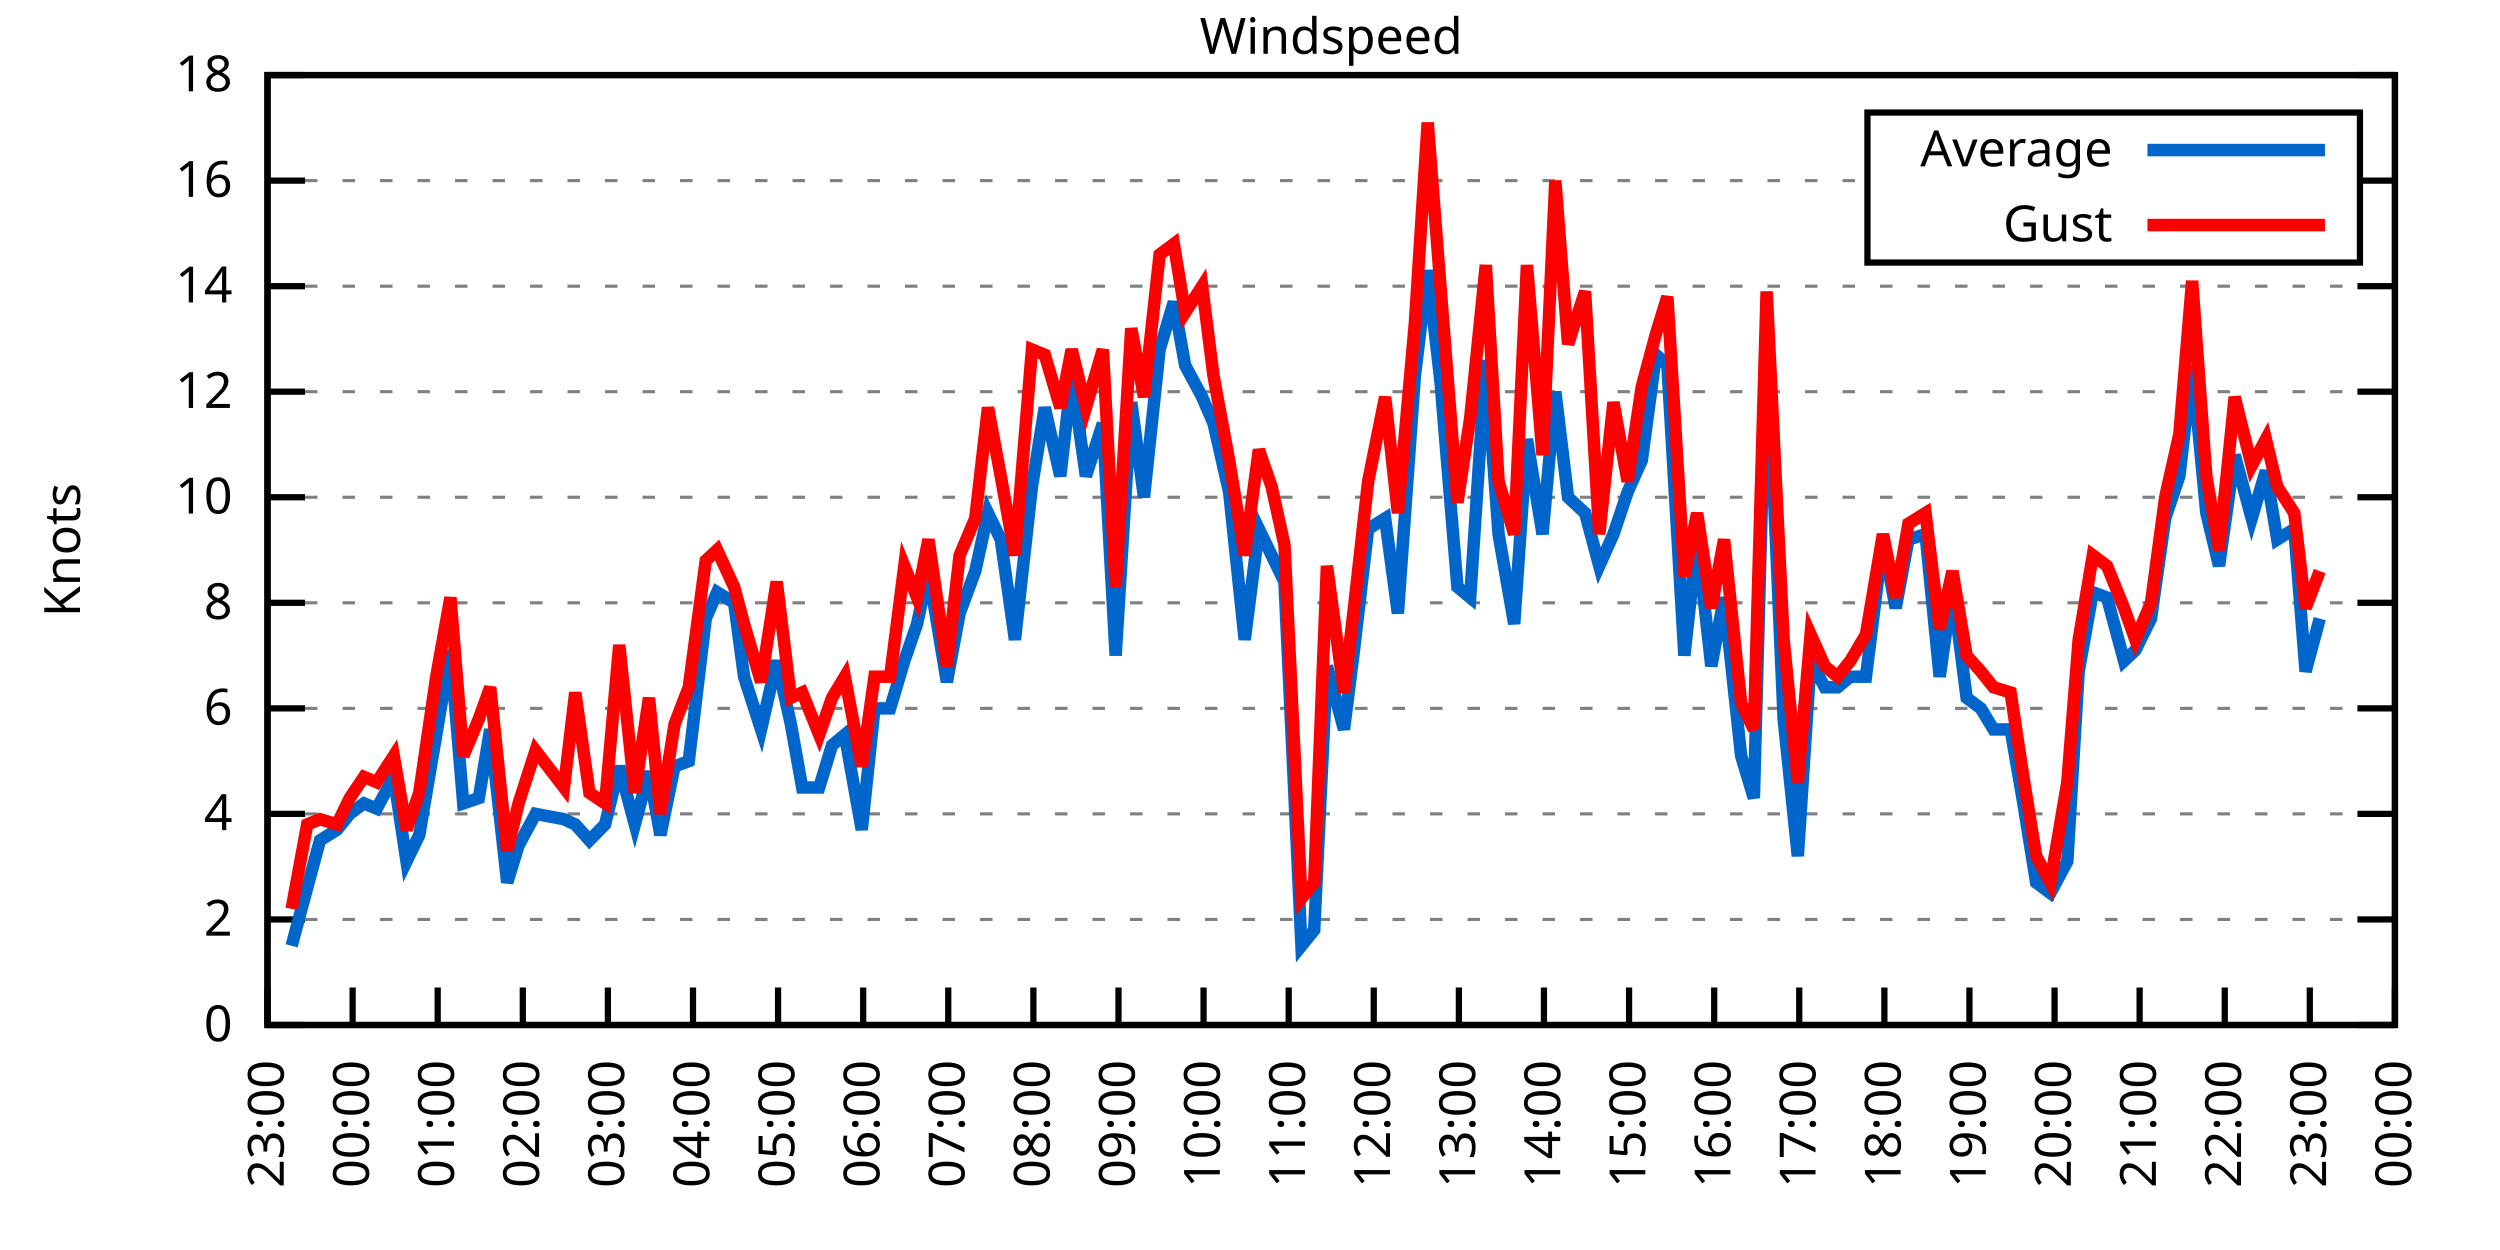
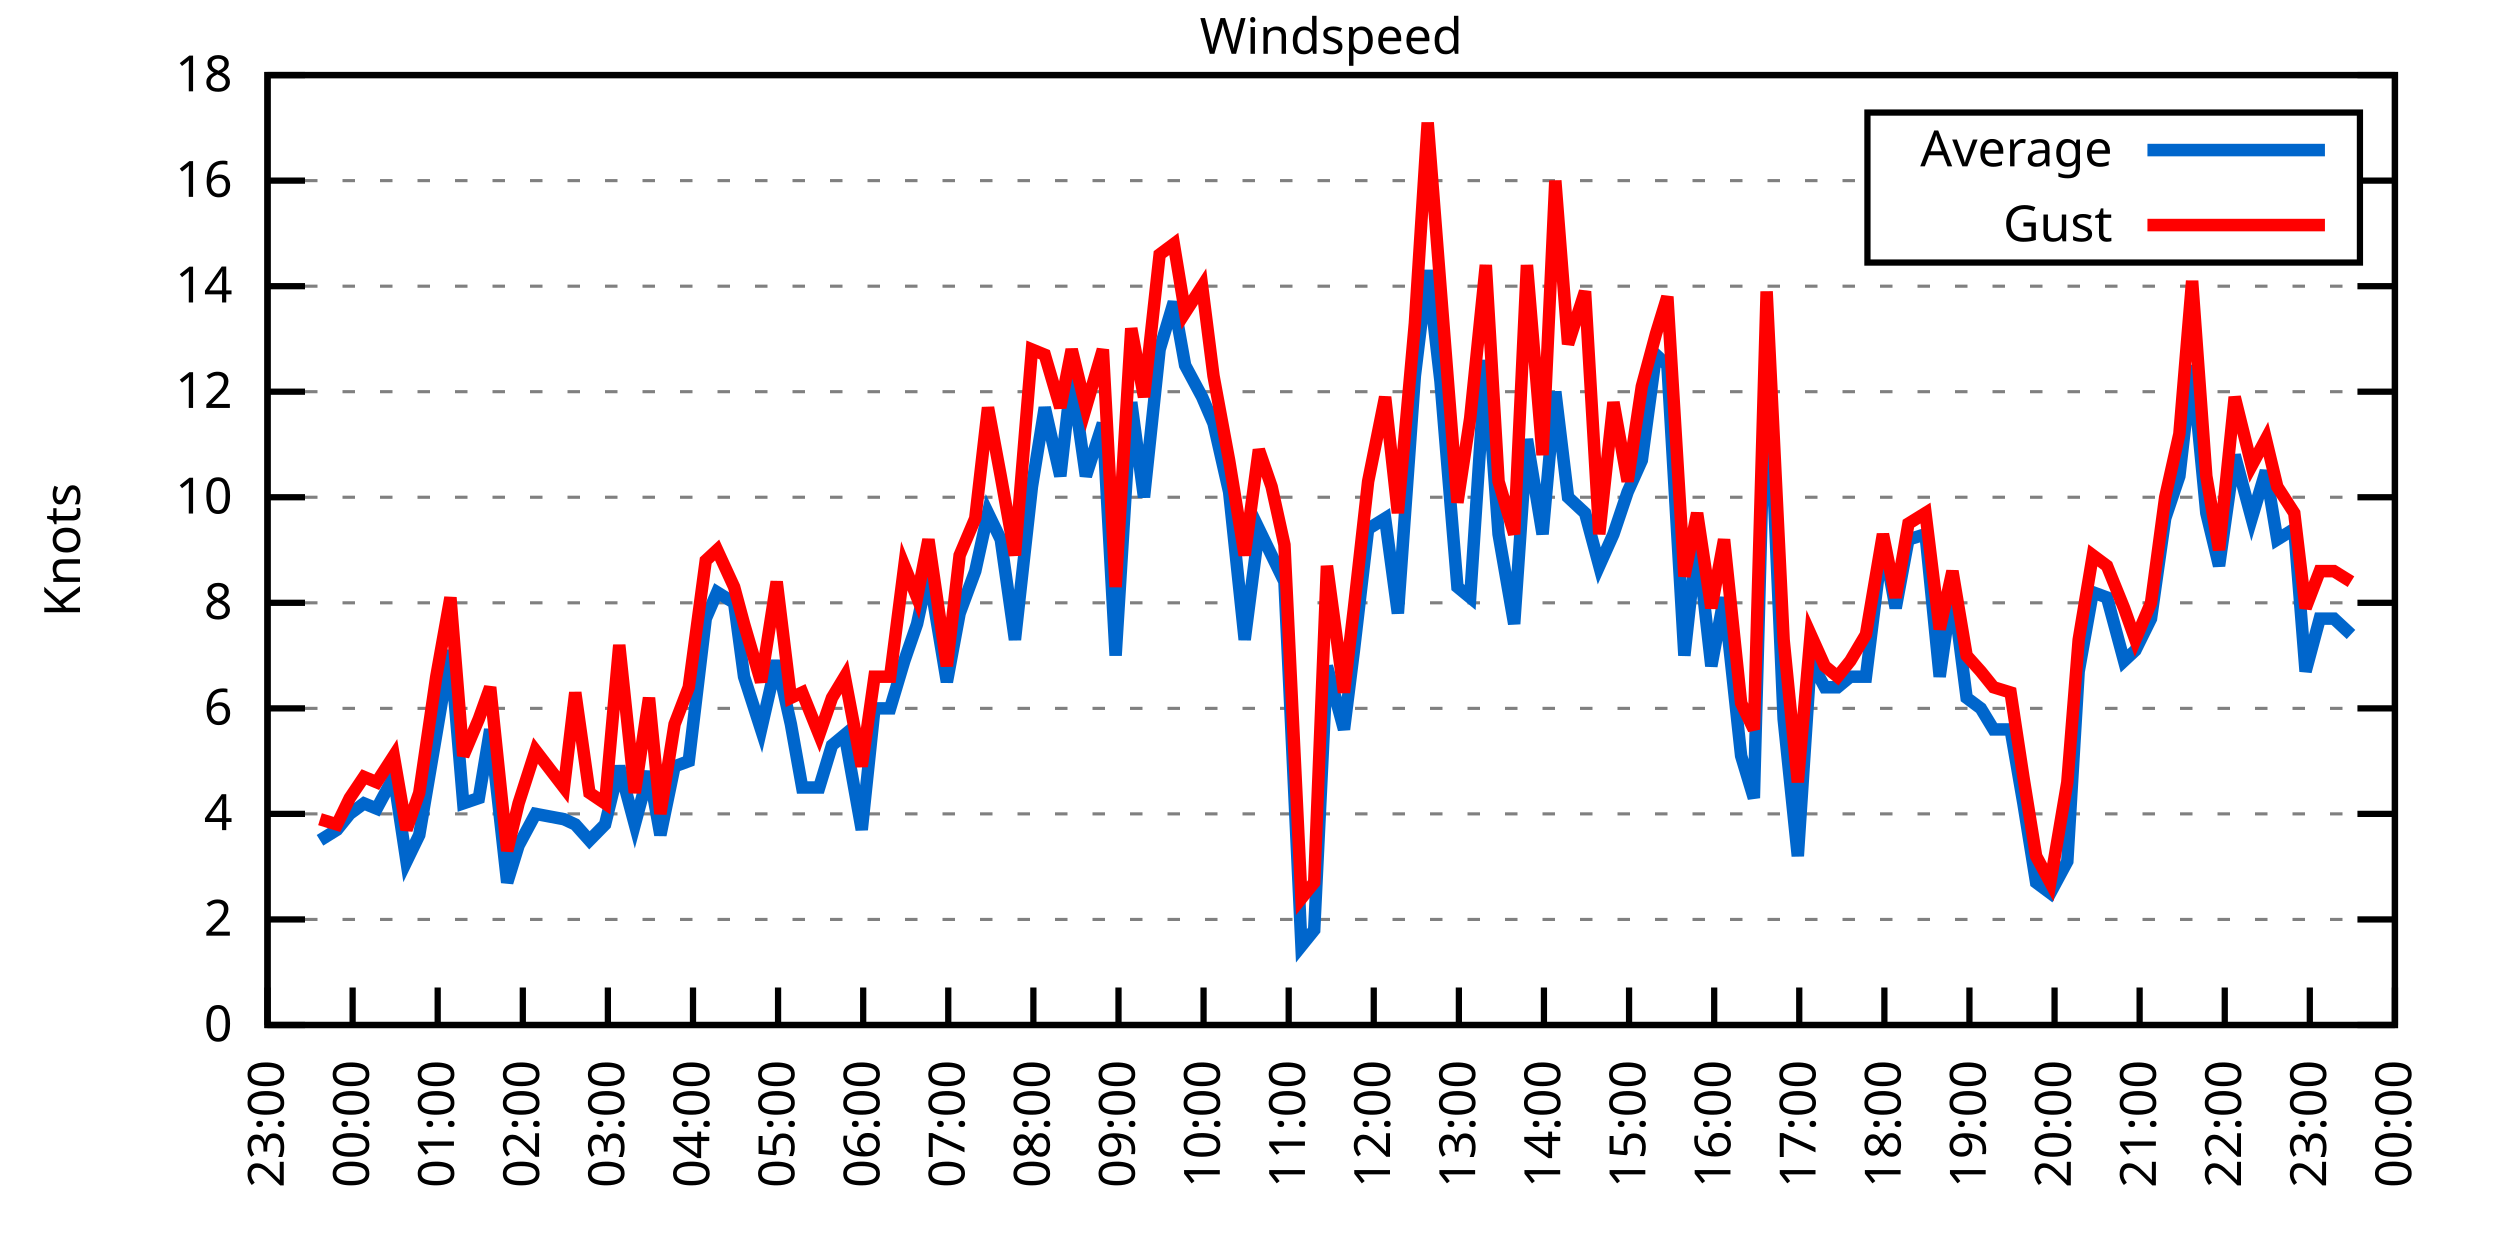
<svg xmlns="http://www.w3.org/2000/svg" xmlns:xlink="http://www.w3.org/1999/xlink" width="400" height="200" viewBox="0 0 400 200">
  <g id="gnuplot_canvas">
    <rect x="0" y="0" width="400" height="200" fill="none" />
    <defs>
      <circle id="gpDot" r="0.5" stroke-width="0.5" stroke="currentColor" />
      <path id="gpPt0" stroke-width="0.333" stroke="currentColor" d="M-1,0 h2 M0,-1 v2" />
      <path id="gpPt1" stroke-width="0.333" stroke="currentColor" d="M-1,-1 L1,1 M1,-1 L-1,1" />
      <path id="gpPt2" stroke-width="0.333" stroke="currentColor" d="M-1,0 L1,0 M0,-1 L0,1 M-1,-1 L1,1 M-1,1 L1,-1" />
      <rect id="gpPt3" stroke-width="0.333" stroke="currentColor" x="-1" y="-1" width="2" height="2" />
      <rect id="gpPt4" stroke-width="0.333" stroke="currentColor" fill="currentColor" x="-1" y="-1" width="2" height="2" />
      <circle id="gpPt5" stroke-width="0.333" stroke="currentColor" cx="0" cy="0" r="1" />
      <use xlink:href="#gpPt5" id="gpPt6" fill="currentColor" stroke="none" />
      <path id="gpPt7" stroke-width="0.333" stroke="currentColor" d="M0,-1.33 L-1.33,0.67 L1.33,0.67 z" />
      <use xlink:href="#gpPt7" id="gpPt8" fill="currentColor" stroke="none" />
      <use xlink:href="#gpPt7" id="gpPt9" stroke="currentColor" transform="rotate(180)" />
      <use xlink:href="#gpPt9" id="gpPt10" fill="currentColor" stroke="none" />
      <use xlink:href="#gpPt3" id="gpPt11" stroke="currentColor" transform="rotate(45)" />
      <use xlink:href="#gpPt11" id="gpPt12" fill="currentColor" stroke="none" />
      <path id="gpPt13" stroke-width="0.333" stroke="currentColor" d="M0,1.330 L1.265,0.411 L0.782,-1.067 L-0.782,-1.076 L-1.265,0.411 z" />
      <use xlink:href="#gpPt13" id="gpPt14" fill="currentColor" stroke="none" />
      <filter id="textbox" filterUnits="objectBoundingBox" x="0" y="0" height="1" width="1">
        <feFlood flood-color="white" flood-opacity="1" result="bgnd" />
        <feComposite in="SourceGraphic" in2="bgnd" operator="atop" />
      </filter>
      <filter id="greybox" filterUnits="objectBoundingBox" x="0" y="0" height="1" width="1">
        <feFlood flood-color="lightgrey" flood-opacity="1" result="grey" />
        <feComposite in="SourceGraphic" in2="grey" operator="atop" />
      </filter>
    </defs>
    <g fill="none" color="white" stroke="currentColor" stroke-width="1.00" stroke-linecap="butt" stroke-linejoin="miter">
</g>
    <g fill="none" color="black" stroke="currentColor" stroke-width="1.00" stroke-linecap="butt" stroke-linejoin="miter">
      <g stroke="none" shape-rendering="crispEdges">
        <polygon fill="rgb(255, 255, 255)" points="42.80,164.00 383.18,164.00 383.18,12.02 42.80,12.02 " />
      </g>
    </g>
    <g fill="none" color="black" stroke="currentColor" stroke-width="1.00" stroke-linecap="butt" stroke-linejoin="miter">
</g>
    <g fill="none" color="black" stroke="black" stroke-width="0.50" stroke-linecap="butt" stroke-linejoin="miter">
</g>
    <g fill="none" color="gray" stroke="currentColor" stroke-width="0.50" stroke-linecap="butt" stroke-linejoin="miter">
      <path stroke="gray" stroke-dasharray="2,4" class="gridline" d="M42.80,164.00 L383.19,164.00  " />
    </g>
    <g fill="none" color="gray" stroke="gray" stroke-width="1.00" stroke-linecap="butt" stroke-linejoin="miter">
</g>
    <g fill="none" color="black" stroke="currentColor" stroke-width="1.00" stroke-linecap="butt" stroke-linejoin="miter">
      <path stroke="black" d="M42.80,164.00 L48.80,164.00 M383.19,164.00 L377.19,164.00  " />
      <g transform="translate(37.20,166.60)" stroke="none" fill="black" font-family="Sans" font-size="8.00" text-anchor="end">
        <text>
          <tspan font-family="Sans"> 0</tspan>
        </text>
      </g>
    </g>
    <g fill="none" color="black" stroke="currentColor" stroke-width="1.00" stroke-linecap="butt" stroke-linejoin="miter">
</g>
    <g fill="none" color="black" stroke="black" stroke-width="0.50" stroke-linecap="butt" stroke-linejoin="miter">
</g>
    <g fill="none" color="gray" stroke="currentColor" stroke-width="0.50" stroke-linecap="butt" stroke-linejoin="miter">
      <path stroke="gray" stroke-dasharray="2,4" class="gridline" d="M42.80,147.11 L383.19,147.11  " />
    </g>
    <g fill="none" color="gray" stroke="gray" stroke-width="1.00" stroke-linecap="butt" stroke-linejoin="miter">
</g>
    <g fill="none" color="black" stroke="currentColor" stroke-width="1.00" stroke-linecap="butt" stroke-linejoin="miter">
      <path stroke="black" d="M42.80,147.11 L48.80,147.11 M383.19,147.11 L377.19,147.11  " />
      <g transform="translate(37.20,149.71)" stroke="none" fill="black" font-family="Sans" font-size="8.00" text-anchor="end">
        <text>
          <tspan font-family="Sans"> 2</tspan>
        </text>
      </g>
    </g>
    <g fill="none" color="black" stroke="currentColor" stroke-width="1.00" stroke-linecap="butt" stroke-linejoin="miter">
</g>
    <g fill="none" color="black" stroke="black" stroke-width="0.50" stroke-linecap="butt" stroke-linejoin="miter">
</g>
    <g fill="none" color="gray" stroke="currentColor" stroke-width="0.50" stroke-linecap="butt" stroke-linejoin="miter">
      <path stroke="gray" stroke-dasharray="2,4" class="gridline" d="M42.80,130.22 L383.19,130.22  " />
    </g>
    <g fill="none" color="gray" stroke="gray" stroke-width="1.00" stroke-linecap="butt" stroke-linejoin="miter">
</g>
    <g fill="none" color="black" stroke="currentColor" stroke-width="1.00" stroke-linecap="butt" stroke-linejoin="miter">
      <path stroke="black" d="M42.80,130.22 L48.80,130.22 M383.19,130.22 L377.19,130.22  " />
      <g transform="translate(37.20,132.82)" stroke="none" fill="black" font-family="Sans" font-size="8.00" text-anchor="end">
        <text>
          <tspan font-family="Sans"> 4</tspan>
        </text>
      </g>
    </g>
    <g fill="none" color="black" stroke="currentColor" stroke-width="1.00" stroke-linecap="butt" stroke-linejoin="miter">
</g>
    <g fill="none" color="black" stroke="black" stroke-width="0.50" stroke-linecap="butt" stroke-linejoin="miter">
</g>
    <g fill="none" color="gray" stroke="currentColor" stroke-width="0.50" stroke-linecap="butt" stroke-linejoin="miter">
      <path stroke="gray" stroke-dasharray="2,4" class="gridline" d="M42.80,113.34 L383.19,113.34  " />
    </g>
    <g fill="none" color="gray" stroke="gray" stroke-width="1.00" stroke-linecap="butt" stroke-linejoin="miter">
</g>
    <g fill="none" color="black" stroke="currentColor" stroke-width="1.00" stroke-linecap="butt" stroke-linejoin="miter">
      <path stroke="black" d="M42.80,113.34 L48.80,113.34 M383.19,113.34 L377.19,113.34  " />
      <g transform="translate(37.20,115.94)" stroke="none" fill="black" font-family="Sans" font-size="8.00" text-anchor="end">
        <text>
          <tspan font-family="Sans"> 6</tspan>
        </text>
      </g>
    </g>
    <g fill="none" color="black" stroke="currentColor" stroke-width="1.00" stroke-linecap="butt" stroke-linejoin="miter">
</g>
    <g fill="none" color="black" stroke="black" stroke-width="0.50" stroke-linecap="butt" stroke-linejoin="miter">
</g>
    <g fill="none" color="gray" stroke="currentColor" stroke-width="0.50" stroke-linecap="butt" stroke-linejoin="miter">
      <path stroke="gray" stroke-dasharray="2,4" class="gridline" d="M42.80,96.45 L383.19,96.45  " />
    </g>
    <g fill="none" color="gray" stroke="gray" stroke-width="1.00" stroke-linecap="butt" stroke-linejoin="miter">
</g>
    <g fill="none" color="black" stroke="currentColor" stroke-width="1.00" stroke-linecap="butt" stroke-linejoin="miter">
      <path stroke="black" d="M42.80,96.45 L48.80,96.45 M383.19,96.45 L377.19,96.45  " />
      <g transform="translate(37.20,99.05)" stroke="none" fill="black" font-family="Sans" font-size="8.00" text-anchor="end">
        <text>
          <tspan font-family="Sans"> 8</tspan>
        </text>
      </g>
    </g>
    <g fill="none" color="black" stroke="currentColor" stroke-width="1.00" stroke-linecap="butt" stroke-linejoin="miter">
</g>
    <g fill="none" color="black" stroke="black" stroke-width="0.50" stroke-linecap="butt" stroke-linejoin="miter">
</g>
    <g fill="none" color="gray" stroke="currentColor" stroke-width="0.50" stroke-linecap="butt" stroke-linejoin="miter">
      <path stroke="gray" stroke-dasharray="2,4" class="gridline" d="M42.80,79.56 L383.19,79.56  " />
    </g>
    <g fill="none" color="gray" stroke="gray" stroke-width="1.00" stroke-linecap="butt" stroke-linejoin="miter">
</g>
    <g fill="none" color="black" stroke="currentColor" stroke-width="1.00" stroke-linecap="butt" stroke-linejoin="miter">
      <path stroke="black" d="M42.80,79.56 L48.80,79.56 M383.19,79.56 L377.19,79.56  " />
      <g transform="translate(37.20,82.16)" stroke="none" fill="black" font-family="Sans" font-size="8.00" text-anchor="end">
        <text>
          <tspan font-family="Sans"> 10</tspan>
        </text>
      </g>
    </g>
    <g fill="none" color="black" stroke="currentColor" stroke-width="1.00" stroke-linecap="butt" stroke-linejoin="miter">
</g>
    <g fill="none" color="black" stroke="black" stroke-width="0.50" stroke-linecap="butt" stroke-linejoin="miter">
</g>
    <g fill="none" color="gray" stroke="currentColor" stroke-width="0.50" stroke-linecap="butt" stroke-linejoin="miter">
      <path stroke="gray" stroke-dasharray="2,4" class="gridline" d="M42.80,62.67 L383.19,62.67  " />
    </g>
    <g fill="none" color="gray" stroke="gray" stroke-width="1.00" stroke-linecap="butt" stroke-linejoin="miter">
</g>
    <g fill="none" color="black" stroke="currentColor" stroke-width="1.00" stroke-linecap="butt" stroke-linejoin="miter">
      <path stroke="black" d="M42.80,62.67 L48.80,62.67 M383.19,62.67 L377.19,62.67  " />
      <g transform="translate(37.20,65.27)" stroke="none" fill="black" font-family="Sans" font-size="8.00" text-anchor="end">
        <text>
          <tspan font-family="Sans"> 12</tspan>
        </text>
      </g>
    </g>
    <g fill="none" color="black" stroke="currentColor" stroke-width="1.00" stroke-linecap="butt" stroke-linejoin="miter">
</g>
    <g fill="none" color="black" stroke="black" stroke-width="0.50" stroke-linecap="butt" stroke-linejoin="miter">
</g>
    <g fill="none" color="gray" stroke="currentColor" stroke-width="0.50" stroke-linecap="butt" stroke-linejoin="miter">
      <path stroke="gray" stroke-dasharray="2,4" class="gridline" d="M42.80,45.79 L383.19,45.79  " />
    </g>
    <g fill="none" color="gray" stroke="gray" stroke-width="1.00" stroke-linecap="butt" stroke-linejoin="miter">
</g>
    <g fill="none" color="black" stroke="currentColor" stroke-width="1.00" stroke-linecap="butt" stroke-linejoin="miter">
      <path stroke="black" d="M42.80,45.79 L48.80,45.79 M383.19,45.79 L377.19,45.79  " />
      <g transform="translate(37.20,48.39)" stroke="none" fill="black" font-family="Sans" font-size="8.00" text-anchor="end">
        <text>
          <tspan font-family="Sans"> 14</tspan>
        </text>
      </g>
    </g>
    <g fill="none" color="black" stroke="currentColor" stroke-width="1.00" stroke-linecap="butt" stroke-linejoin="miter">
</g>
    <g fill="none" color="black" stroke="black" stroke-width="0.50" stroke-linecap="butt" stroke-linejoin="miter">
</g>
    <g fill="none" color="gray" stroke="currentColor" stroke-width="0.50" stroke-linecap="butt" stroke-linejoin="miter">
      <path stroke="gray" stroke-dasharray="2,4" class="gridline" d="M42.80,28.90 L298.79,28.90 M377.59,28.90 L383.19,28.90  " />
    </g>
    <g fill="none" color="gray" stroke="gray" stroke-width="1.00" stroke-linecap="butt" stroke-linejoin="miter">
</g>
    <g fill="none" color="black" stroke="currentColor" stroke-width="1.00" stroke-linecap="butt" stroke-linejoin="miter">
      <path stroke="black" d="M42.80,28.90 L48.80,28.90 M383.19,28.90 L377.19,28.90  " />
      <g transform="translate(37.20,31.50)" stroke="none" fill="black" font-family="Sans" font-size="8.00" text-anchor="end">
        <text>
          <tspan font-family="Sans"> 16</tspan>
        </text>
      </g>
    </g>
    <g fill="none" color="black" stroke="currentColor" stroke-width="1.00" stroke-linecap="butt" stroke-linejoin="miter">
</g>
    <g fill="none" color="black" stroke="black" stroke-width="0.50" stroke-linecap="butt" stroke-linejoin="miter">
</g>
    <g fill="none" color="gray" stroke="currentColor" stroke-width="0.50" stroke-linecap="butt" stroke-linejoin="miter">
      <path stroke="gray" stroke-dasharray="2,4" class="gridline" d="M42.80,12.01 L383.19,12.01  " />
    </g>
    <g fill="none" color="gray" stroke="gray" stroke-width="1.00" stroke-linecap="butt" stroke-linejoin="miter">
</g>
    <g fill="none" color="black" stroke="currentColor" stroke-width="1.00" stroke-linecap="butt" stroke-linejoin="miter">
      <path stroke="black" d="M42.80,12.01 L48.80,12.01 M383.19,12.01 L377.19,12.01  " />
      <g transform="translate(37.20,14.61)" stroke="none" fill="black" font-family="Sans" font-size="8.00" text-anchor="end">
        <text>
          <tspan font-family="Sans"> 18</tspan>
        </text>
      </g>
    </g>
    <g fill="none" color="black" stroke="currentColor" stroke-width="1.00" stroke-linecap="butt" stroke-linejoin="miter">
      <path stroke="black" d="M42.80,164.00 L42.80,158.00  " />
      <g transform="translate(45.40,169.60) rotate(270.00)" stroke="none" fill="black" font-family="Sans" font-size="8.00" text-anchor="end">
        <text>
          <tspan font-family="Sans">23:00</tspan>
        </text>
      </g>
    </g>
    <g fill="none" color="black" stroke="currentColor" stroke-width="1.00" stroke-linecap="butt" stroke-linejoin="miter">
      <path stroke="black" d="M56.42,164.00 L56.42,158.00  " />
      <g transform="translate(59.02,169.60) rotate(270.00)" stroke="none" fill="black" font-family="Sans" font-size="8.00" text-anchor="end">
        <text>
          <tspan font-family="Sans">00:00</tspan>
        </text>
      </g>
    </g>
    <g fill="none" color="black" stroke="currentColor" stroke-width="1.00" stroke-linecap="butt" stroke-linejoin="miter">
      <path stroke="black" d="M70.03,164.00 L70.03,158.00  " />
      <g transform="translate(72.63,169.60) rotate(270.00)" stroke="none" fill="black" font-family="Sans" font-size="8.00" text-anchor="end">
        <text>
          <tspan font-family="Sans">01:00</tspan>
        </text>
      </g>
    </g>
    <g fill="none" color="black" stroke="currentColor" stroke-width="1.00" stroke-linecap="butt" stroke-linejoin="miter">
      <path stroke="black" d="M83.65,164.00 L83.65,158.00  " />
      <g transform="translate(86.25,169.60) rotate(270.00)" stroke="none" fill="black" font-family="Sans" font-size="8.00" text-anchor="end">
        <text>
          <tspan font-family="Sans">02:00</tspan>
        </text>
      </g>
    </g>
    <g fill="none" color="black" stroke="currentColor" stroke-width="1.00" stroke-linecap="butt" stroke-linejoin="miter">
      <path stroke="black" d="M97.26,164.00 L97.26,158.00  " />
      <g transform="translate(99.86,169.60) rotate(270.00)" stroke="none" fill="black" font-family="Sans" font-size="8.00" text-anchor="end">
        <text>
          <tspan font-family="Sans">03:00</tspan>
        </text>
      </g>
    </g>
    <g fill="none" color="black" stroke="currentColor" stroke-width="1.00" stroke-linecap="butt" stroke-linejoin="miter">
      <path stroke="black" d="M110.88,164.00 L110.88,158.00  " />
      <g transform="translate(113.48,169.60) rotate(270.00)" stroke="none" fill="black" font-family="Sans" font-size="8.00" text-anchor="end">
        <text>
          <tspan font-family="Sans">04:00</tspan>
        </text>
      </g>
    </g>
    <g fill="none" color="black" stroke="currentColor" stroke-width="1.00" stroke-linecap="butt" stroke-linejoin="miter">
      <path stroke="black" d="M124.49,164.00 L124.49,158.00  " />
      <g transform="translate(127.09,169.60) rotate(270.00)" stroke="none" fill="black" font-family="Sans" font-size="8.00" text-anchor="end">
        <text>
          <tspan font-family="Sans">05:00</tspan>
        </text>
      </g>
    </g>
    <g fill="none" color="black" stroke="currentColor" stroke-width="1.00" stroke-linecap="butt" stroke-linejoin="miter">
      <path stroke="black" d="M138.11,164.00 L138.11,158.00  " />
      <g transform="translate(140.71,169.60) rotate(270.00)" stroke="none" fill="black" font-family="Sans" font-size="8.00" text-anchor="end">
        <text>
          <tspan font-family="Sans">06:00</tspan>
        </text>
      </g>
    </g>
    <g fill="none" color="black" stroke="currentColor" stroke-width="1.00" stroke-linecap="butt" stroke-linejoin="miter">
      <path stroke="black" d="M151.72,164.00 L151.72,158.00  " />
      <g transform="translate(154.32,169.60) rotate(270.00)" stroke="none" fill="black" font-family="Sans" font-size="8.00" text-anchor="end">
        <text>
          <tspan font-family="Sans">07:00</tspan>
        </text>
      </g>
    </g>
    <g fill="none" color="black" stroke="currentColor" stroke-width="1.00" stroke-linecap="butt" stroke-linejoin="miter">
      <path stroke="black" d="M165.34,164.00 L165.34,158.00  " />
      <g transform="translate(167.94,169.60) rotate(270.00)" stroke="none" fill="black" font-family="Sans" font-size="8.00" text-anchor="end">
        <text>
          <tspan font-family="Sans">08:00</tspan>
        </text>
      </g>
    </g>
    <g fill="none" color="black" stroke="currentColor" stroke-width="1.00" stroke-linecap="butt" stroke-linejoin="miter">
      <path stroke="black" d="M178.96,164.00 L178.96,158.00  " />
      <g transform="translate(181.56,169.60) rotate(270.00)" stroke="none" fill="black" font-family="Sans" font-size="8.00" text-anchor="end">
        <text>
          <tspan font-family="Sans">09:00</tspan>
        </text>
      </g>
    </g>
    <g fill="none" color="black" stroke="currentColor" stroke-width="1.00" stroke-linecap="butt" stroke-linejoin="miter">
      <path stroke="black" d="M192.57,164.00 L192.57,158.00  " />
      <g transform="translate(195.17,169.60) rotate(270.00)" stroke="none" fill="black" font-family="Sans" font-size="8.00" text-anchor="end">
        <text>
          <tspan font-family="Sans">10:00</tspan>
        </text>
      </g>
    </g>
    <g fill="none" color="black" stroke="currentColor" stroke-width="1.00" stroke-linecap="butt" stroke-linejoin="miter">
      <path stroke="black" d="M206.19,164.00 L206.19,158.00  " />
      <g transform="translate(208.79,169.60) rotate(270.00)" stroke="none" fill="black" font-family="Sans" font-size="8.00" text-anchor="end">
        <text>
          <tspan font-family="Sans">11:00</tspan>
        </text>
      </g>
    </g>
    <g fill="none" color="black" stroke="currentColor" stroke-width="1.00" stroke-linecap="butt" stroke-linejoin="miter">
      <path stroke="black" d="M219.80,164.00 L219.80,158.00  " />
      <g transform="translate(222.40,169.60) rotate(270.00)" stroke="none" fill="black" font-family="Sans" font-size="8.00" text-anchor="end">
        <text>
          <tspan font-family="Sans">12:00</tspan>
        </text>
      </g>
    </g>
    <g fill="none" color="black" stroke="currentColor" stroke-width="1.00" stroke-linecap="butt" stroke-linejoin="miter">
      <path stroke="black" d="M233.42,164.00 L233.42,158.00  " />
      <g transform="translate(236.02,169.60) rotate(270.00)" stroke="none" fill="black" font-family="Sans" font-size="8.00" text-anchor="end">
        <text>
          <tspan font-family="Sans">13:00</tspan>
        </text>
      </g>
    </g>
    <g fill="none" color="black" stroke="currentColor" stroke-width="1.00" stroke-linecap="butt" stroke-linejoin="miter">
      <path stroke="black" d="M247.03,164.00 L247.03,158.00  " />
      <g transform="translate(249.63,169.60) rotate(270.00)" stroke="none" fill="black" font-family="Sans" font-size="8.00" text-anchor="end">
        <text>
          <tspan font-family="Sans">14:00</tspan>
        </text>
      </g>
    </g>
    <g fill="none" color="black" stroke="currentColor" stroke-width="1.00" stroke-linecap="butt" stroke-linejoin="miter">
      <path stroke="black" d="M260.65,164.00 L260.65,158.00  " />
      <g transform="translate(263.25,169.60) rotate(270.00)" stroke="none" fill="black" font-family="Sans" font-size="8.00" text-anchor="end">
        <text>
          <tspan font-family="Sans">15:00</tspan>
        </text>
      </g>
    </g>
    <g fill="none" color="black" stroke="currentColor" stroke-width="1.00" stroke-linecap="butt" stroke-linejoin="miter">
      <path stroke="black" d="M274.27,164.00 L274.27,158.00  " />
      <g transform="translate(276.87,169.60) rotate(270.00)" stroke="none" fill="black" font-family="Sans" font-size="8.00" text-anchor="end">
        <text>
          <tspan font-family="Sans">16:00</tspan>
        </text>
      </g>
    </g>
    <g fill="none" color="black" stroke="currentColor" stroke-width="1.00" stroke-linecap="butt" stroke-linejoin="miter">
      <path stroke="black" d="M287.88,164.00 L287.88,158.00  " />
      <g transform="translate(290.48,169.60) rotate(270.00)" stroke="none" fill="black" font-family="Sans" font-size="8.00" text-anchor="end">
        <text>
          <tspan font-family="Sans">17:00</tspan>
        </text>
      </g>
    </g>
    <g fill="none" color="black" stroke="currentColor" stroke-width="1.00" stroke-linecap="butt" stroke-linejoin="miter">
      <path stroke="black" d="M301.50,164.00 L301.50,158.00  " />
      <g transform="translate(304.10,169.60) rotate(270.00)" stroke="none" fill="black" font-family="Sans" font-size="8.00" text-anchor="end">
        <text>
          <tspan font-family="Sans">18:00</tspan>
        </text>
      </g>
    </g>
    <g fill="none" color="black" stroke="currentColor" stroke-width="1.00" stroke-linecap="butt" stroke-linejoin="miter">
      <path stroke="black" d="M315.11,164.00 L315.11,158.00  " />
      <g transform="translate(317.71,169.60) rotate(270.00)" stroke="none" fill="black" font-family="Sans" font-size="8.00" text-anchor="end">
        <text>
          <tspan font-family="Sans">19:00</tspan>
        </text>
      </g>
    </g>
    <g fill="none" color="black" stroke="currentColor" stroke-width="1.00" stroke-linecap="butt" stroke-linejoin="miter">
      <path stroke="black" d="M328.73,164.00 L328.73,158.00  " />
      <g transform="translate(331.33,169.60) rotate(270.00)" stroke="none" fill="black" font-family="Sans" font-size="8.00" text-anchor="end">
        <text>
          <tspan font-family="Sans">20:00</tspan>
        </text>
      </g>
    </g>
    <g fill="none" color="black" stroke="currentColor" stroke-width="1.00" stroke-linecap="butt" stroke-linejoin="miter">
      <path stroke="black" d="M342.34,164.00 L342.34,158.00  " />
      <g transform="translate(344.94,169.60) rotate(270.00)" stroke="none" fill="black" font-family="Sans" font-size="8.00" text-anchor="end">
        <text>
          <tspan font-family="Sans">21:00</tspan>
        </text>
      </g>
    </g>
    <g fill="none" color="black" stroke="currentColor" stroke-width="1.00" stroke-linecap="butt" stroke-linejoin="miter">
      <path stroke="black" d="M355.96,164.00 L355.96,158.00  " />
      <g transform="translate(358.56,169.60) rotate(270.00)" stroke="none" fill="black" font-family="Sans" font-size="8.00" text-anchor="end">
        <text>
          <tspan font-family="Sans">22:00</tspan>
        </text>
      </g>
    </g>
    <g fill="none" color="black" stroke="currentColor" stroke-width="1.00" stroke-linecap="butt" stroke-linejoin="miter">
      <path stroke="black" d="M369.57,164.00 L369.57,158.00  " />
      <g transform="translate(372.17,169.60) rotate(270.00)" stroke="none" fill="black" font-family="Sans" font-size="8.00" text-anchor="end">
        <text>
          <tspan font-family="Sans">23:00</tspan>
        </text>
      </g>
    </g>
    <g fill="none" color="black" stroke="currentColor" stroke-width="1.00" stroke-linecap="butt" stroke-linejoin="miter">
      <path stroke="black" d="M383.19,164.00 L383.19,158.00  " />
      <g transform="translate(385.79,169.60) rotate(270.00)" stroke="none" fill="black" font-family="Sans" font-size="8.00" text-anchor="end">
        <text>
          <tspan font-family="Sans">00:00</tspan>
        </text>
      </g>
    </g>
    <g fill="none" color="black" stroke="currentColor" stroke-width="1.00" stroke-linecap="butt" stroke-linejoin="miter">
</g>
    <g fill="none" color="black" stroke="currentColor" stroke-width="1.00" stroke-linecap="butt" stroke-linejoin="miter">
      <path stroke="black" d="M42.80,12.01 L42.80,164.00 L383.19,164.00 L383.19,12.01 L42.80,12.01 Z  " />
    </g>
    <g fill="none" color="black" stroke="currentColor" stroke-width="1.00" stroke-linecap="butt" stroke-linejoin="miter">
</g>
    <g fill="none" color="black" stroke="currentColor" stroke-width="1.00" stroke-linecap="butt" stroke-linejoin="miter">
      <path stroke="black" d="M298.79,42.01 L298.79,18.01 L377.59,18.01 L377.59,42.01 L298.79,42.01 Z  " />
    </g>
    <g id="Windspeed_plot_1">
      <g fill="none" color="white" stroke="black" stroke-width="2.00" stroke-linecap="butt" stroke-linejoin="miter">
</g>
      <g fill="none" color="black" stroke="currentColor" stroke-width="2.00" stroke-linecap="butt" stroke-linejoin="miter">
        <g transform="translate(337.99,26.61)" stroke="none" fill="black" font-family="Sans" font-size="8.00" text-anchor="end">
          <text>
            <tspan font-family="Sans">Average</tspan>
          </text>
        </g>
      </g>
      <g fill="none" color="black" stroke="currentColor" stroke-width="2.00" stroke-linecap="butt" stroke-linejoin="miter">
-         <path stroke="rgb(  0, 102, 204)" d="M343.59,24.01 L371.99,24.01 M46.66,151.33 L49.15,142.05 L51.20,134.45 L53.92,132.76 L55.96,130.22 L58.23,128.54   L60.27,129.38 L63.00,124.31 L65.04,137.82 L67.08,133.60 L69.80,117.56 L72.07,104.05 L74.12,128.54 L76.61,127.69   L78.43,116.71 L81.15,141.20 L82.97,135.29 L85.69,130.22 L90.23,131.07 L92.04,131.91 L94.31,134.45 L96.81,131.91   L99.08,122.62 L101.57,131.91 L103.84,123.47 L105.66,133.60 L107.93,122.62 L110.20,121.78 L112.92,98.98 L114.74,94.76   L117.46,96.45 L119.05,108.27 L121.77,116.71 L124.27,105.74 L126.54,115.87 L128.35,126.00 L131.07,126.00 L133.12,119.25   L135.16,117.56 L137.88,132.76 L139.92,113.34 L142.42,113.34 L144.69,105.74 L146.73,99.83 L148.55,91.38 L151.50,109.11   L153.54,98.14 L156.04,91.38 L158.08,82.09 L160.12,86.32 L162.39,102.36 L165.11,77.87 L167.16,65.21 L169.65,76.18   L171.47,60.14 L173.74,76.18 L176.46,67.74 L178.50,104.89 L181.00,64.36 L183.04,79.56 L185.54,55.92 L187.81,48.32   L189.62,58.45 L192.34,63.52 L194.16,67.74 L196.66,78.72 L199.15,102.36 L201.42,84.63 L203.46,88.85 L205.51,93.07   L208.23,151.33 L210.27,148.80 L212.31,106.58 L215.04,116.71 L216.63,104.05 L218.90,84.63 L221.62,82.94 L223.66,98.14   L226.38,60.14 L228.43,43.25 L230.47,60.98 L233.19,93.92 L235.23,95.60 L237.73,57.61 L239.77,85.47 L242.27,99.83   L244.31,70.27 L246.81,85.47 L248.85,62.67 L250.89,79.56 L253.61,82.09 L255.88,90.54 L258.15,85.47 L260.42,78.72   L262.69,73.65 L264.96,56.76 L266.78,58.45 L269.50,104.89 L271.54,86.32 L273.81,106.58 L275.85,95.60 L278.58,120.94   L280.62,127.69 L282.66,52.54 L285.38,115.03 L287.65,136.98 L289.70,105.74 L291.97,109.96 L294.01,109.96 L296.05,108.27   L298.55,108.27 L301.27,86.32 L303.31,97.29 L305.35,86.32 L308.08,85.47 L310.35,108.27 L312.39,93.92 L314.66,111.65   L316.93,113.34 L318.97,116.71 L321.69,116.71 L323.74,128.54 L325.78,141.20 L328.05,142.89 L330.77,137.82 L332.59,107.43   L334.85,94.76 L337.12,95.60 L339.85,105.74 L341.66,104.05 L344.16,98.98 L346.43,82.94 L348.70,76.18 L350.74,58.45   L353.01,82.09 L355.05,90.54 L357.55,72.81 L360.27,82.94 L362.54,75.34 L364.36,86.32 L367.08,84.63 L368.89,107.43   L371.16,98.98  " />
+         <path stroke="rgb(  0, 102, 204)" d="M343.59,24.01 L371.99,24.01 M51.20,134.45 L53.92,132.76 L55.96,130.22 L58.23,128.54 L60.27,129.38 L63.00,124.31   L65.04,137.82 L67.08,133.60 L69.80,117.56 L72.07,104.05 L74.12,128.54 L76.61,127.69 L78.43,116.71 L81.15,141.20   L82.97,135.29 L85.69,130.22 L90.23,131.07 L92.04,131.91 L94.31,134.45 L96.81,131.91 L99.08,122.62 L101.57,131.91   L103.84,123.47 L105.66,133.60 L107.93,122.62 L110.20,121.78 L112.92,98.98 L114.74,94.76 L117.46,96.45 L119.05,108.27   L121.77,116.71 L124.27,105.74 L126.54,115.87 L128.35,126.00 L131.07,126.00 L133.12,119.25 L135.16,117.56 L137.88,132.76   L139.92,113.34 L142.42,113.34 L144.69,105.74 L146.73,99.83 L148.55,91.38 L151.50,109.11 L153.54,98.14 L156.04,91.38   L158.08,82.09 L160.12,86.32 L162.39,102.36 L165.11,77.87 L167.16,65.21 L169.65,76.18 L171.47,60.14 L173.74,76.18   L176.46,67.74 L178.50,104.89 L181.00,64.36 L183.04,79.56 L185.54,55.92 L187.81,48.32 L189.62,58.45 L192.34,63.52   L194.16,67.74 L196.66,78.72 L199.15,102.36 L201.42,84.63 L203.46,88.85 L205.51,93.07 L208.23,151.33 L210.27,148.80   L212.31,106.58 L215.04,116.71 L216.63,104.05 L218.90,84.63 L221.62,82.94 L223.66,98.14 L226.38,60.14 L228.43,43.25   L230.47,60.98 L233.19,93.92 L235.23,95.60 L237.73,57.61 L239.77,85.47 L242.27,99.83 L244.31,70.27 L246.81,85.47   L248.85,62.67 L250.89,79.56 L253.61,82.09 L255.88,90.54 L258.15,85.47 L260.42,78.72 L262.69,73.65 L264.96,56.76   L266.78,58.45 L269.50,104.89 L271.54,86.32 L273.81,106.58 L275.85,95.60 L278.58,120.94 L280.62,127.69 L282.66,52.54   L285.38,115.03 L287.65,136.98 L289.70,105.74 L291.97,109.96 L294.01,109.96 L296.05,108.27 L298.55,108.27 L301.27,86.32   L303.31,97.29 L305.35,86.32 L308.08,85.47 L310.35,108.27 L312.39,93.92 L314.66,111.65 L316.93,113.34 L318.97,116.71   L321.69,116.71 L323.74,128.54 L325.78,141.20 L328.05,142.89 L330.77,137.82 L332.59,107.43 L334.85,94.76 L337.12,95.60   L339.85,105.74 L341.66,104.05 L344.16,98.98 L346.43,82.94 L348.70,76.18 L350.74,58.45 L353.01,82.09 L355.05,90.54   L357.55,72.81 L360.27,82.94 L362.54,75.34 L364.36,86.32 L367.08,84.63 L368.89,107.43 L371.16,98.98 L373.43,98.98   L376.16,101.52  " />
      </g>
    </g>
    <g id="Windspeed_plot_2">
      <g fill="none" color="black" stroke="currentColor" stroke-width="2.00" stroke-linecap="butt" stroke-linejoin="miter">
        <g transform="translate(337.99,38.61)" stroke="none" fill="black" font-family="Sans" font-size="8.00" text-anchor="end">
          <text>
            <tspan font-family="Sans">Gust</tspan>
          </text>
        </g>
      </g>
      <g fill="none" color="black" stroke="currentColor" stroke-width="2.00" stroke-linecap="butt" stroke-linejoin="miter">
-         <path stroke="rgb(255,   0,   0)" d="M343.59,36.01 L371.99,36.01 M46.66,145.42 L49.15,131.91 L51.20,131.07 L53.92,131.91 L55.96,127.69 L58.23,124.31   L60.27,125.16 L63.00,120.94 L65.04,132.76 L67.08,126.85 L69.80,108.27 L72.07,95.60 L74.12,120.94 L76.61,115.03   L78.43,109.96 L81.15,136.14 L82.97,128.54 L85.69,120.09 L90.23,126.00 L92.04,110.80 L94.31,126.85 L96.81,128.54   L99.08,103.20 L101.57,126.85 L103.84,111.65 L105.66,130.22 L107.93,115.87 L110.20,109.96 L112.92,89.69 L114.74,88.00   L117.46,93.92 L119.05,99.83 L121.77,109.11 L124.27,93.07 L126.54,111.65 L128.35,110.80 L131.07,117.56 L133.12,111.65   L135.16,108.27 L137.88,122.62 L139.92,108.27 L142.42,108.27 L144.69,90.54 L146.73,95.60 L148.55,86.32 L151.50,106.58   L153.54,88.85 L156.04,82.94 L158.08,65.21 L160.12,76.18 L162.39,88.85 L165.11,55.92 L167.16,56.76 L169.65,65.21   L171.47,55.92 L173.74,65.21 L176.46,55.92 L178.50,93.92 L181.00,52.54 L183.04,63.52 L185.54,40.72 L187.81,39.03   L189.62,50.01 L192.34,45.79 L194.16,60.14 L196.66,73.65 L199.15,88.85 L201.42,71.96 L203.46,77.87 L205.51,87.16   L208.23,143.73 L210.27,141.20 L212.31,90.54 L215.04,110.80 L216.63,97.29 L218.90,77.03 L221.62,63.52 L223.66,82.09   L226.38,51.70 L228.43,19.61 L230.47,45.79 L233.19,80.41 L235.23,66.90 L237.73,42.41 L239.77,77.03 L242.27,85.47   L244.31,42.41 L246.81,72.81 L248.85,28.90 L250.89,55.07 L253.61,46.63 L255.88,85.47 L258.15,64.36 L260.42,77.03   L262.69,61.83 L264.96,53.39 L266.78,47.47 L269.50,92.23 L271.54,82.09 L273.81,97.29 L275.85,86.32 L278.58,112.49   L280.62,116.71 L282.66,46.63 L285.38,102.36 L287.65,125.16 L289.70,101.52 L291.97,106.58 L294.01,108.27 L296.05,105.74   L298.55,101.52 L301.27,85.47 L303.31,95.60 L305.35,83.78 L308.08,82.09 L310.35,100.67 L312.39,91.38 L314.66,104.89   L316.93,107.43 L318.97,109.96 L321.69,110.80 L323.74,124.31 L325.78,136.98 L328.05,141.20 L330.77,125.16 L332.59,102.36   L334.85,88.85 L337.12,90.54 L339.85,97.29 L341.66,102.36 L344.16,96.45 L346.43,79.56 L348.70,69.43 L350.74,44.94   L353.01,76.18 L355.05,88.00 L357.55,63.52 L360.27,74.49 L362.54,70.27 L364.36,77.87 L367.08,82.09 L368.89,97.29   L371.16,91.38  " />
+         <path stroke="rgb(255,   0,   0)" d="M343.59,36.01 L371.99,36.01 M51.20,131.07 L53.92,131.91 L55.96,127.69 L58.23,124.31 L60.27,125.16 L63.00,120.94   L65.04,132.76 L67.08,126.85 L69.80,108.27 L72.07,95.60 L74.12,120.94 L76.61,115.03 L78.43,109.96 L81.15,136.14   L82.97,128.54 L85.69,120.09 L90.23,126.00 L92.04,110.80 L94.31,126.85 L96.81,128.54 L99.08,103.20 L101.57,126.85   L103.84,111.65 L105.66,130.22 L107.93,115.87 L110.20,109.96 L112.92,89.69 L114.74,88.00 L117.46,93.92 L119.05,99.83   L121.77,109.11 L124.27,93.07 L126.54,111.65 L128.35,110.80 L131.07,117.56 L133.12,111.65 L135.16,108.27 L137.88,122.62   L139.92,108.27 L142.42,108.27 L144.69,90.54 L146.73,95.60 L148.55,86.32 L151.50,106.58 L153.54,88.85 L156.04,82.94   L158.08,65.21 L160.12,76.18 L162.39,88.85 L165.11,55.92 L167.16,56.76 L169.65,65.21 L171.47,55.92 L173.74,65.21   L176.46,55.92 L178.50,93.92 L181.00,52.54 L183.04,63.52 L185.54,40.72 L187.81,39.03 L189.62,50.01 L192.34,45.79   L194.16,60.14 L196.66,73.65 L199.15,88.85 L201.42,71.96 L203.46,77.87 L205.51,87.16 L208.23,143.73 L210.27,141.20   L212.31,90.54 L215.04,110.80 L216.63,97.29 L218.90,77.03 L221.62,63.52 L223.66,82.09 L226.38,51.70 L228.43,19.61   L230.47,45.79 L233.19,80.41 L235.23,66.90 L237.73,42.41 L239.77,77.03 L242.27,85.47 L244.31,42.41 L246.81,72.81   L248.85,28.90 L250.89,55.07 L253.61,46.63 L255.88,85.47 L258.15,64.36 L260.42,77.03 L262.69,61.83 L264.96,53.39   L266.78,47.47 L269.50,92.23 L271.54,82.09 L273.81,97.29 L275.85,86.32 L278.58,112.49 L280.62,116.71 L282.66,46.63   L285.38,102.36 L287.65,125.16 L289.70,101.52 L291.97,106.58 L294.01,108.27 L296.05,105.74 L298.55,101.52 L301.27,85.47   L303.31,95.60 L305.35,83.78 L308.08,82.09 L310.35,100.67 L312.39,91.38 L314.66,104.89 L316.93,107.43 L318.97,109.96   L321.69,110.80 L323.74,124.31 L325.78,136.98 L328.05,141.20 L330.77,125.16 L332.59,102.36 L334.85,88.85 L337.12,90.54   L339.85,97.29 L341.66,102.36 L344.16,96.45 L346.43,79.56 L348.70,69.43 L350.74,44.94 L353.01,76.18 L355.05,88.00   L357.55,63.52 L360.27,74.49 L362.54,70.27 L364.36,77.87 L367.08,82.09 L368.89,97.29 L371.16,91.38 L373.43,91.38   L376.16,93.07  " />
      </g>
    </g>
    <g fill="none" color="black" stroke="currentColor" stroke-width="2.00" stroke-linecap="butt" stroke-linejoin="miter">
</g>
    <g fill="none" color="black" stroke="black" stroke-width="1.00" stroke-linecap="butt" stroke-linejoin="miter">
</g>
    <g fill="none" color="black" stroke="currentColor" stroke-width="1.00" stroke-linecap="butt" stroke-linejoin="miter">
      <path stroke="black" d="M42.80,12.01 L42.80,164.00 L383.19,164.00 L383.19,12.01 L42.80,12.01 Z  " />
      <g transform="translate(12.80,88.01) rotate(270.00)" stroke="none" fill="black" font-family="Sans" font-size="8.00" text-anchor="middle">
        <text>
          <tspan font-family="Sans">Knots</tspan>
        </text>
      </g>
    </g>
    <g fill="none" color="black" stroke="currentColor" stroke-width="1.00" stroke-linecap="butt" stroke-linejoin="miter">
</g>
    <g fill="none" color="black" stroke="currentColor" stroke-width="1.00" stroke-linecap="butt" stroke-linejoin="miter">
      <g transform="translate(212.99,8.61)" stroke="none" fill="black" font-family="Sans" font-size="8.00" text-anchor="middle">
        <text>
          <tspan font-family="Sans">Windspeed</tspan>
        </text>
      </g>
    </g>
    <g fill="none" color="black" stroke="currentColor" stroke-width="1.00" stroke-linecap="butt" stroke-linejoin="miter">
</g>
  </g>
</svg>
